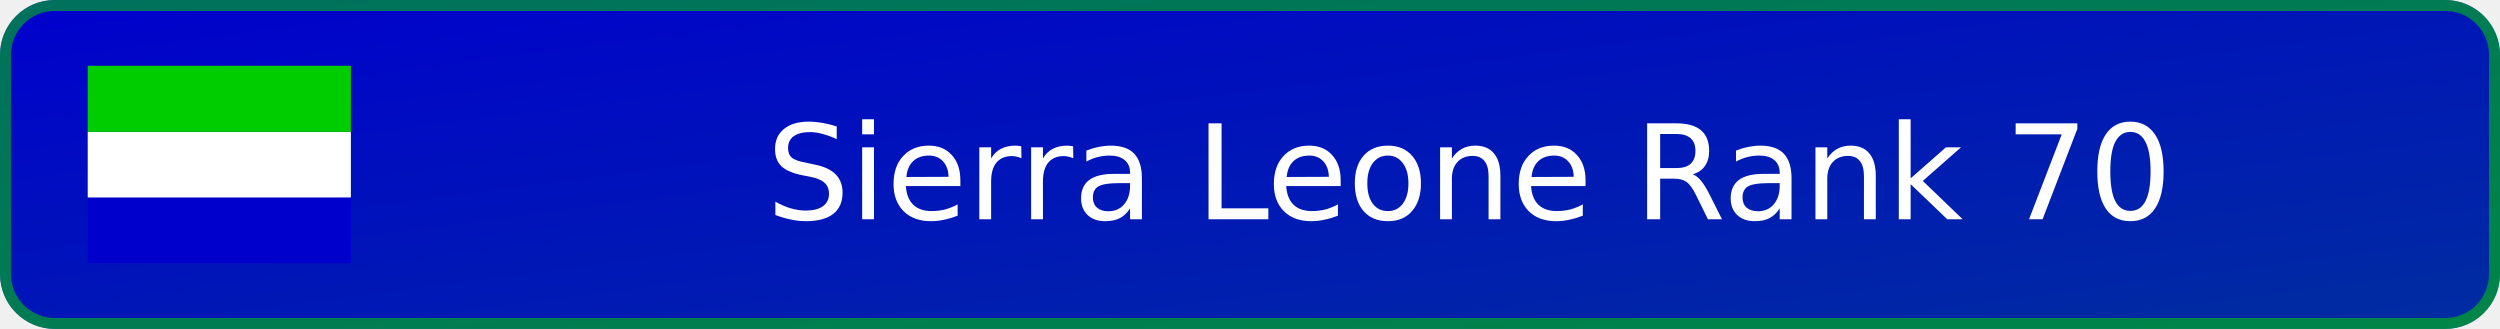
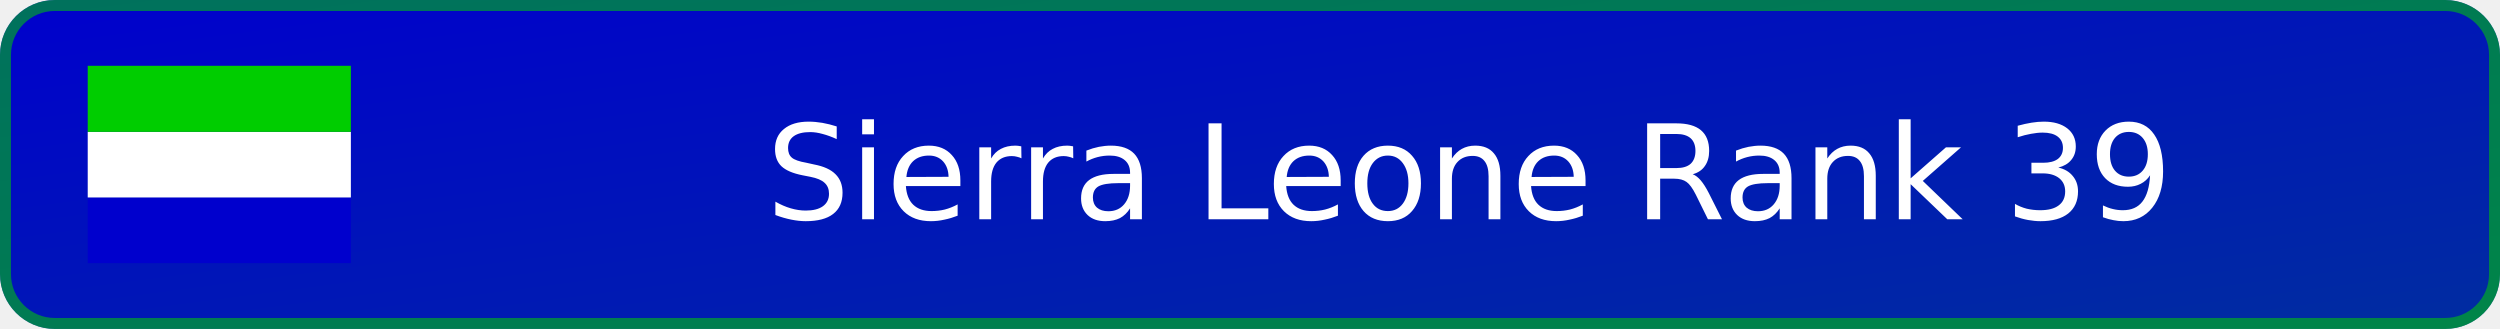
- <svg xmlns="http://www.w3.org/2000/svg" width="228" height="30" viewBox="0 0 228 30" role="img" aria-label="Sierra Leone Rank 70">
+ <svg xmlns="http://www.w3.org/2000/svg" width="228" height="30" viewBox="0 0 228 30" role="img" aria-label="Sierra Leone Rank 39">
  <defs>
    <linearGradient id="badge-background" x1="0" y1="0" x2="100%" y2="100%">
      <stop offset="0" stop-color="#0000cd" />
      <stop offset="1" stop-color="#002da0" />
    </linearGradient>
  </defs>
  <rect width="228" height="30" rx="5" fill="url(#badge-background)" />
  <rect x=".5" y=".5" width="227" height="29" rx="4.5" fill="none" stroke="#00cd00" stroke-opacity=".55" />
  <svg x="8" y="6" width="24" height="18" aria-hidden="true" id="flag-icons-sl" viewBox="0 0 640 480">
    <g fill-rule="evenodd">
      <path fill="#0000cd" d="M0 320.3h640V480H0z" />
      <path fill="#fff" d="M0 160.7h640v159.6H0z" />
      <path fill="#00cd00" d="M0 0h640v160.7H0z" />
    </g>
  </svg>
-   <text x="134" y="20" text-anchor="middle" fill="#ffffff" font-family="Verdana,DejaVu Sans,sans-serif" font-size="12">Sierra Leone Rank 70</text>
+   <text x="134" y="20" text-anchor="middle" fill="#ffffff" font-family="Verdana,DejaVu Sans,sans-serif" font-size="12">Sierra Leone Rank 39</text>
</svg>
